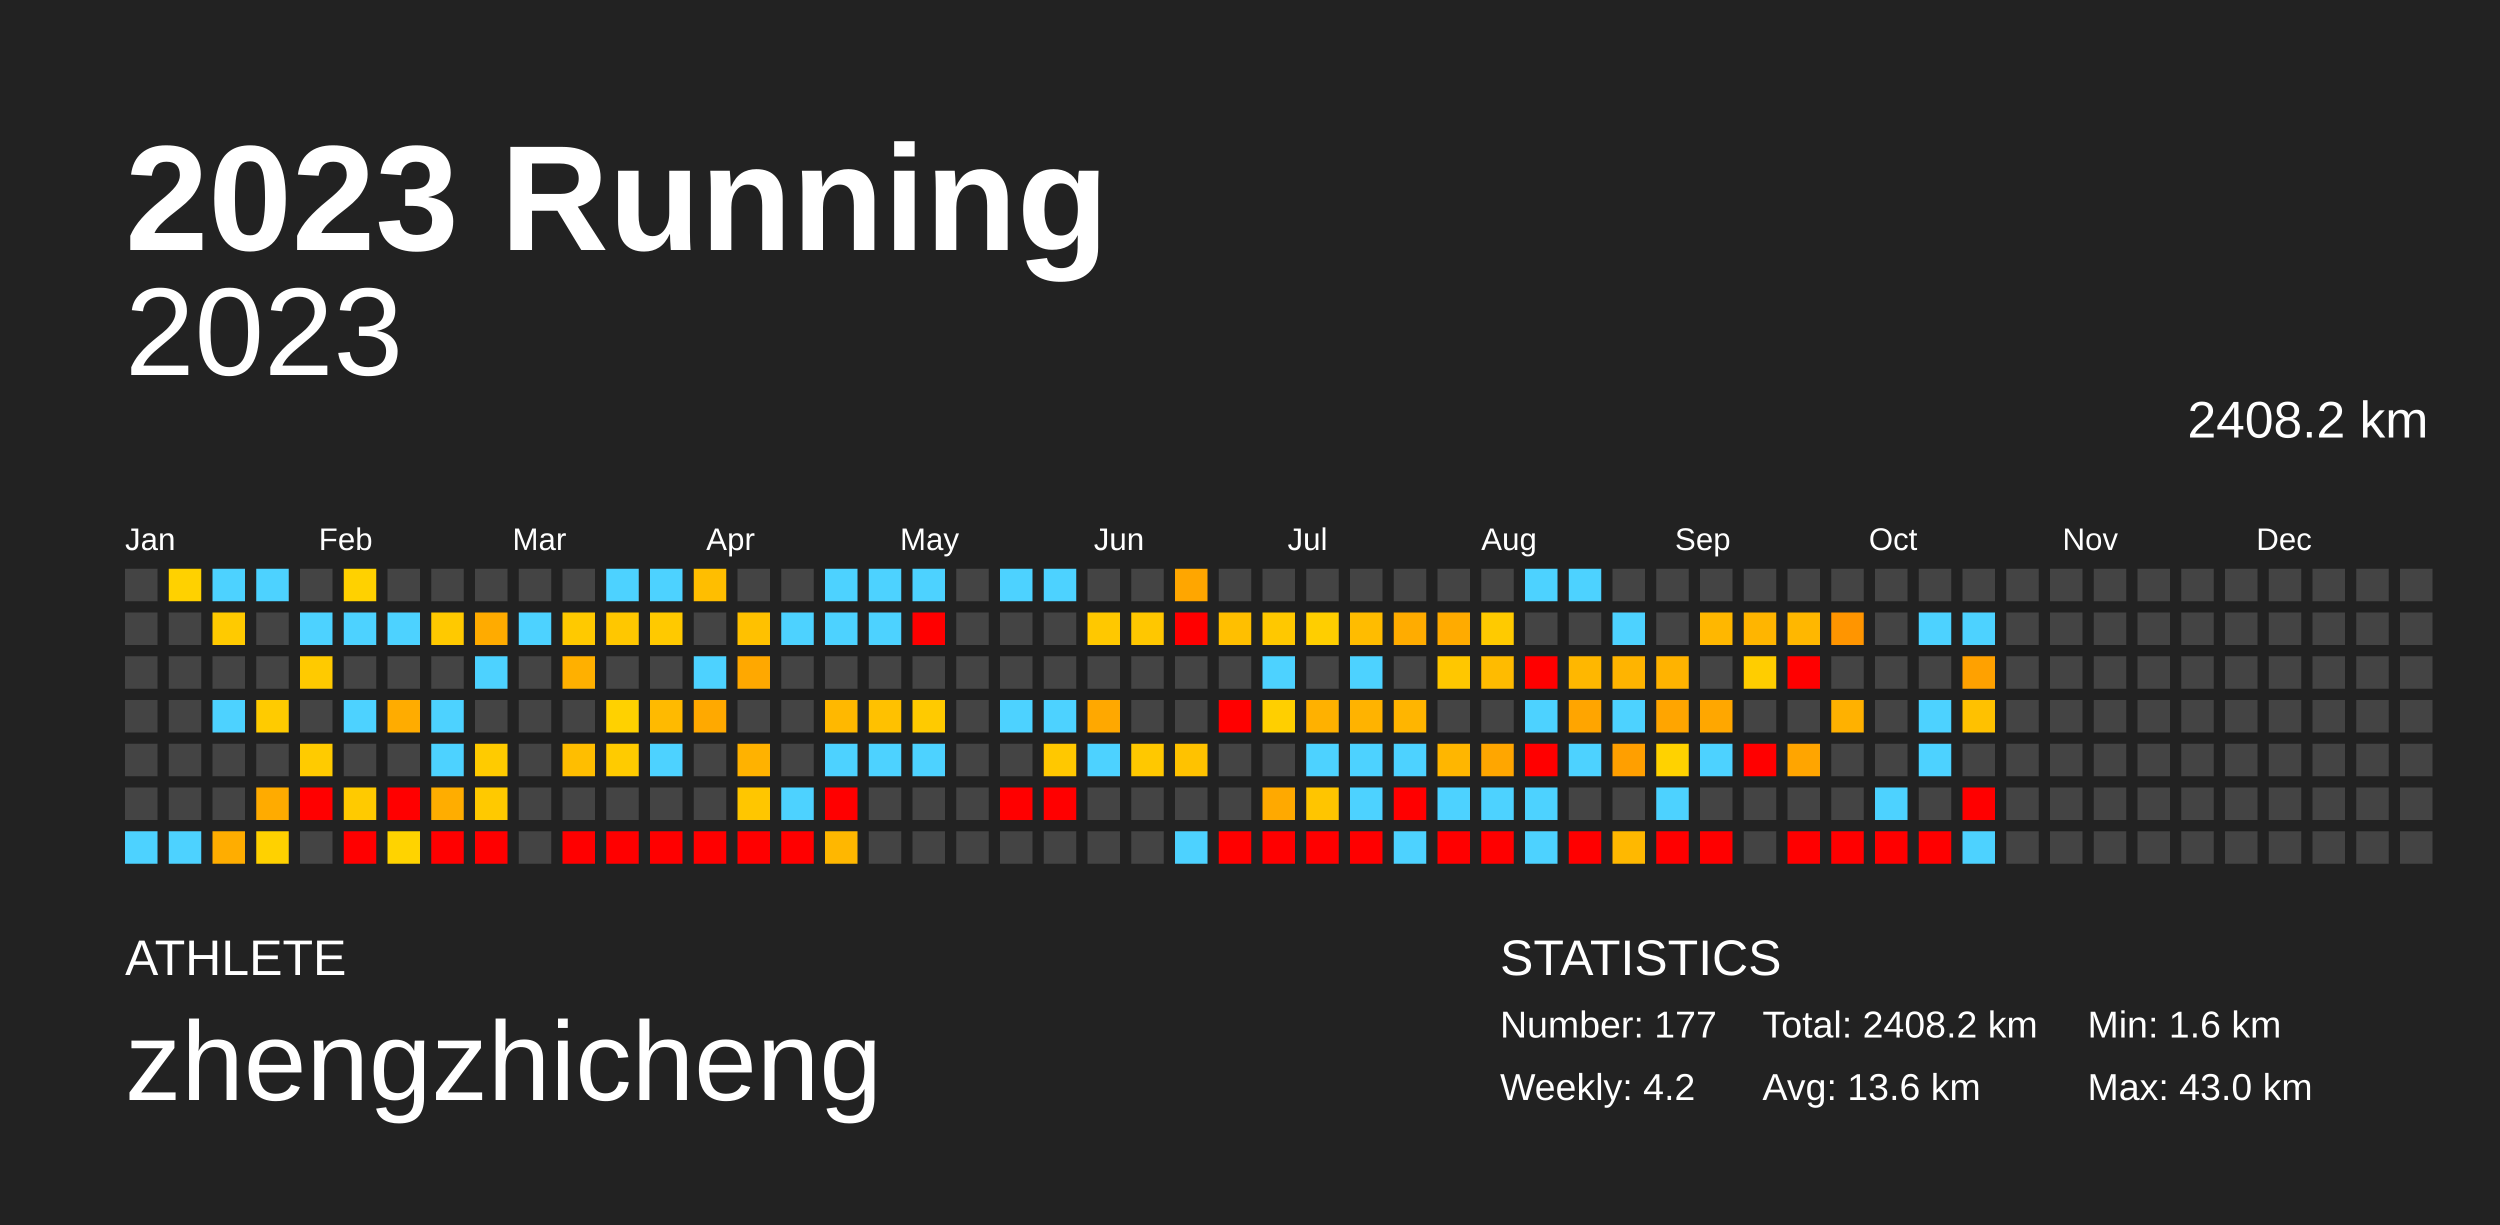
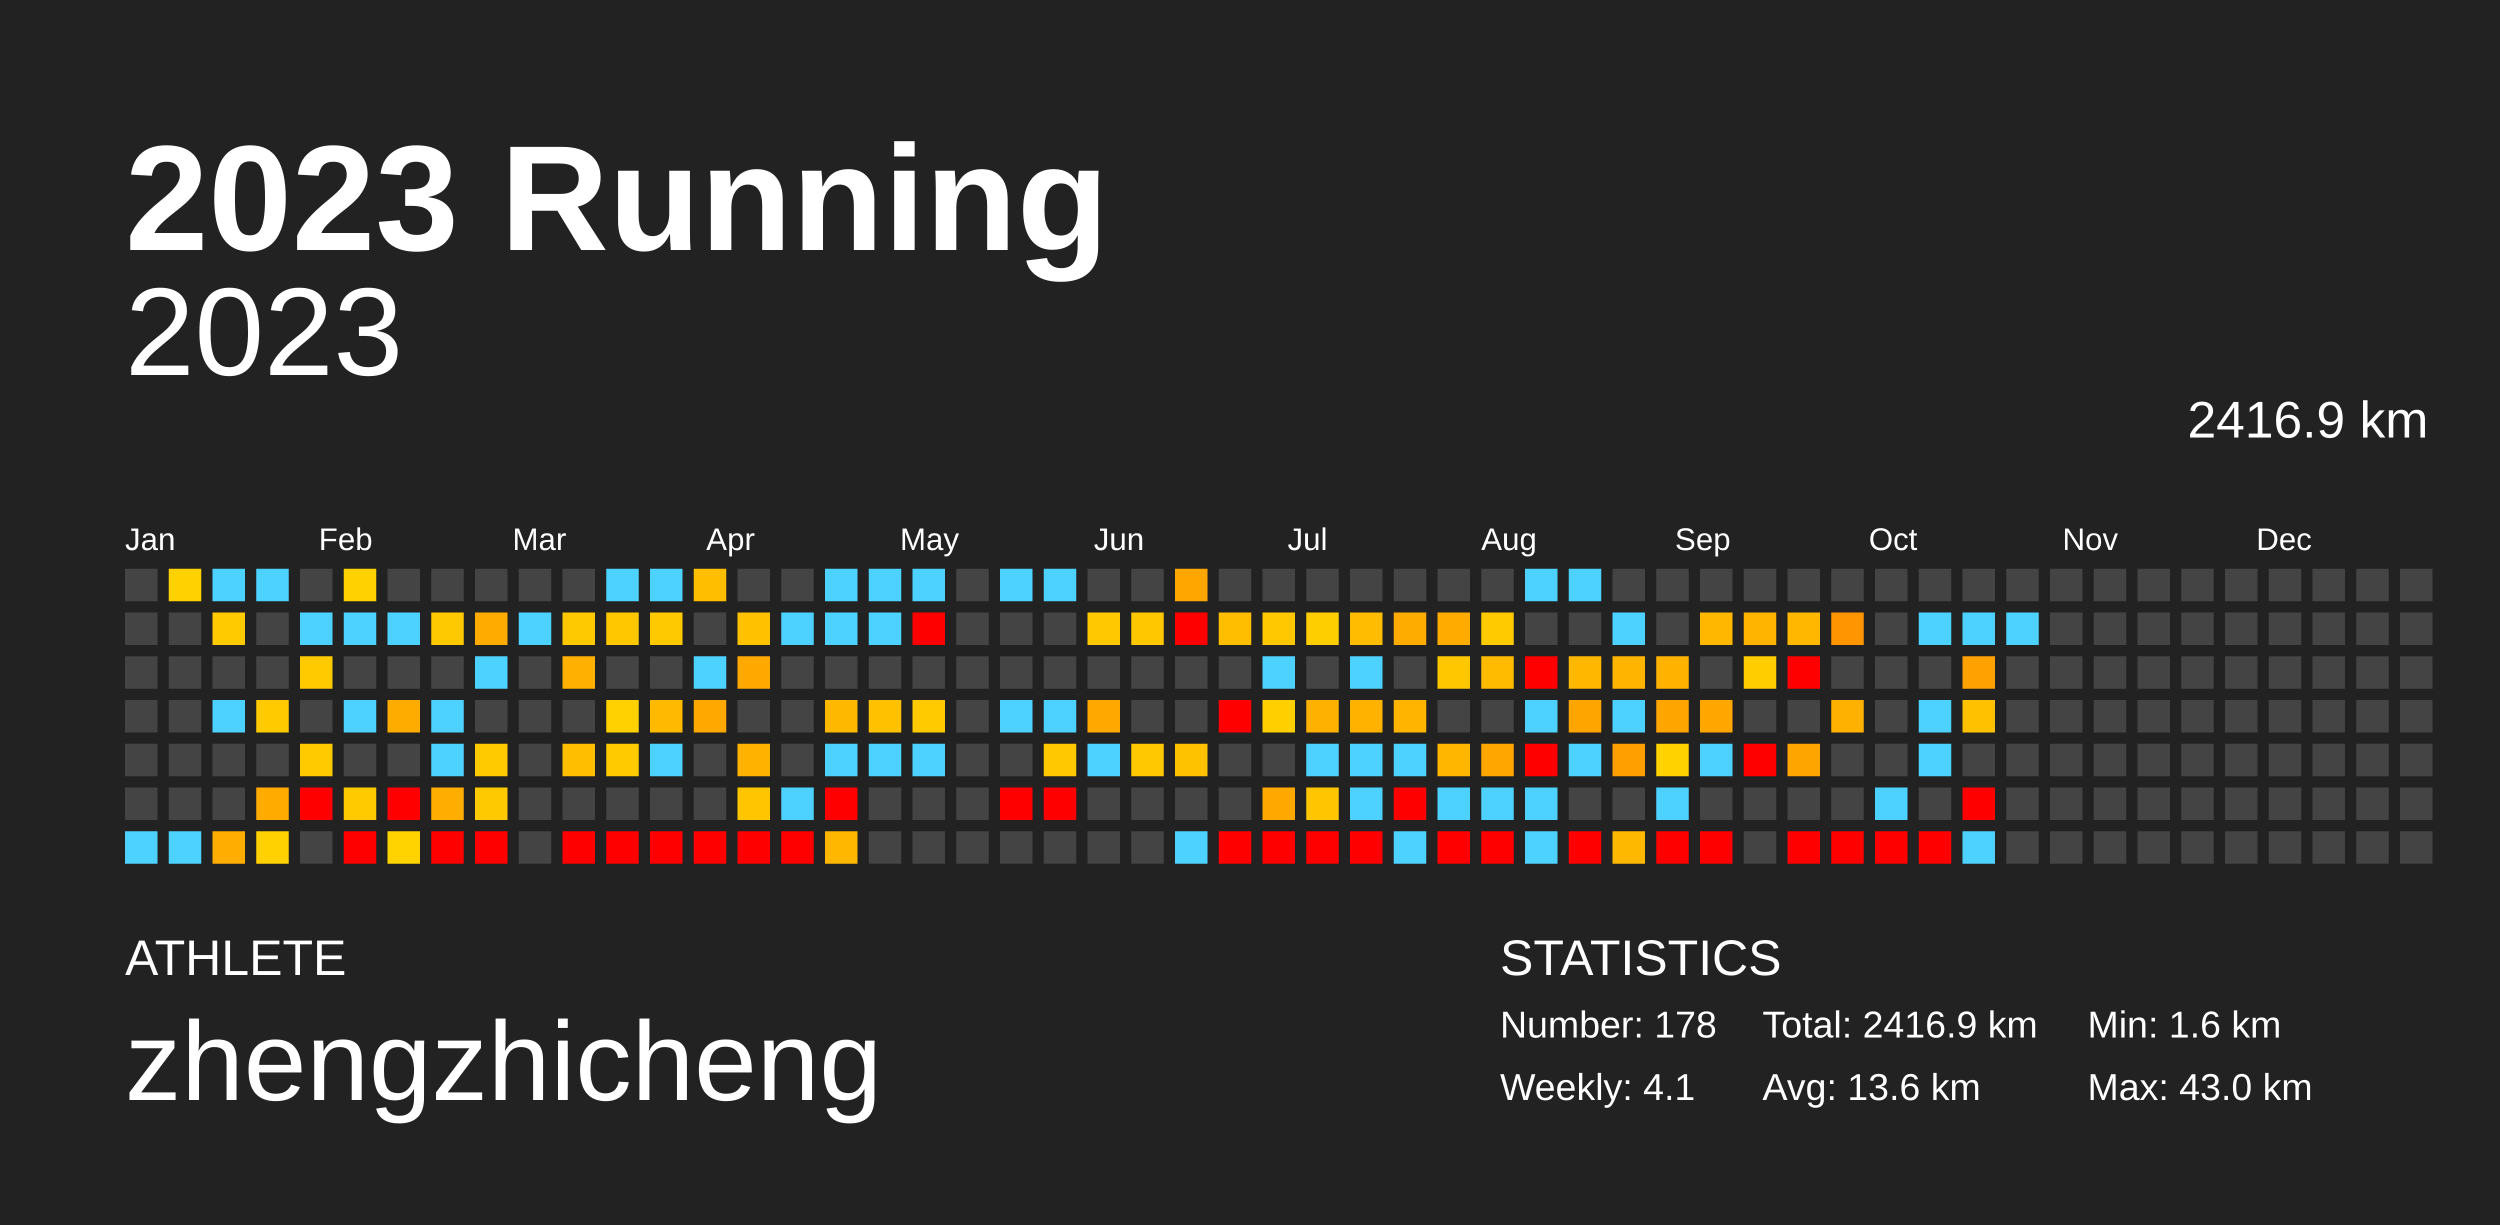
<svg xmlns="http://www.w3.org/2000/svg" baseProfile="full" height="98mm" version="1.1" viewBox="0,0,200,98" width="200mm">
  <defs />
  <rect fill="#222222" height="98" width="200" x="0" y="0" />
  <text fill="#FFFFFF" style="font-size:12px; font-family:Arial; font-weight:bold;" x="10" y="20">2023 Running</text>
  <text fill="#FFFFFF" style="font-size:4px; font-family:Arial" x="10" y="78">ATHLETE</text>
  <text fill="#FFFFFF" style="font-size:9px; font-family:Arial" x="10" y="88">zhengzhicheng</text>
  <text fill="#FFFFFF" style="font-size:4px; font-family:Arial" x="120" y="78">STATISTICS</text>
-   <text fill="#FFFFFF" style="font-size:3px; font-family:Arial" x="120" y="83">Number: 177</text>
-   <text fill="#FFFFFF" style="font-size:3px; font-family:Arial" x="120" y="88">Weekly: 4.2</text>
-   <text fill="#FFFFFF" style="font-size:3px; font-family:Arial" x="141" y="83">Total: 2408.2 km</text>
+   <text fill="#FFFFFF" style="font-size:3px; font-family:Arial" x="120" y="83">Number: 178</text>
+   <text fill="#FFFFFF" style="font-size:3px; font-family:Arial" x="120" y="88">Weekly: 4.1</text>
+   <text fill="#FFFFFF" style="font-size:3px; font-family:Arial" x="141" y="83">Total: 2416.9 km</text>
  <text fill="#FFFFFF" style="font-size:3px; font-family:Arial" x="141" y="88">Avg: 13.6 km</text>
  <text fill="#FFFFFF" style="font-size:3px; font-family:Arial" x="167" y="83">Min: 1.6 km</text>
  <text fill="#FFFFFF" style="font-size:3px; font-family:Arial" x="167" y="88">Max: 43.0 km</text>
  <text alignment-baseline="hanging" fill="#FFFFFF" style="font-size:10.0px; font-family:Arial;" x="10" y="30">2023</text>
-   <text alignment-baseline="hanging" fill="#FFFFFF" style="font-size:4.125px; font-family:Arial;" x="175" y="35">2408.2 km</text>
+   <text alignment-baseline="hanging" fill="#FFFFFF" style="font-size:4.125px; font-family:Arial;" x="175" y="35">2416.9 km</text>
  <text fill="#FFFFFF" style="font-size:2.5px; font-family:Arial" x="10.0" y="44">Jan</text>
  <text fill="#FFFFFF" style="font-size:2.5px; font-family:Arial" x="25.5" y="44">Feb</text>
  <text fill="#FFFFFF" style="font-size:2.5px; font-family:Arial" x="41.0" y="44">Mar</text>
  <text fill="#FFFFFF" style="font-size:2.5px; font-family:Arial" x="56.5" y="44">Apr</text>
  <text fill="#FFFFFF" style="font-size:2.5px; font-family:Arial" x="72.0" y="44">May</text>
  <text fill="#FFFFFF" style="font-size:2.5px; font-family:Arial" x="87.5" y="44">Jun</text>
  <text fill="#FFFFFF" style="font-size:2.5px; font-family:Arial" x="103.0" y="44">Jul</text>
  <text fill="#FFFFFF" style="font-size:2.5px; font-family:Arial" x="118.5" y="44">Aug</text>
  <text fill="#FFFFFF" style="font-size:2.5px; font-family:Arial" x="134.0" y="44">Sep</text>
  <text fill="#FFFFFF" style="font-size:2.5px; font-family:Arial" x="149.5" y="44">Oct</text>
  <text fill="#FFFFFF" style="font-size:2.5px; font-family:Arial" x="165.0" y="44">Nov</text>
  <text fill="#FFFFFF" style="font-size:2.5px; font-family:Arial" x="180.5" y="44">Dec</text>
  <rect fill="#444444" height="2.6" width="2.6" x="10.0" y="45.5" />
  <rect fill="#444444" height="2.6" width="2.6" x="10.0" y="49.0" />
  <rect fill="#444444" height="2.6" width="2.6" x="10.0" y="52.5" />
  <rect fill="#444444" height="2.6" width="2.6" x="10.0" y="56.0" />
  <rect fill="#444444" height="2.6" width="2.6" x="10.0" y="59.5" />
  <rect fill="#444444" height="2.6" width="2.6" x="10.0" y="63.0" />
  <rect fill="#4dd2ff" height="2.6" width="2.6" x="10.0" y="66.5" />
  <rect fill="#ffd100" height="2.6" width="2.6" x="13.5" y="45.5" />
  <rect fill="#444444" height="2.6" width="2.6" x="13.5" y="49.0" />
  <rect fill="#444444" height="2.6" width="2.6" x="13.5" y="52.5" />
  <rect fill="#444444" height="2.6" width="2.6" x="13.5" y="56.0" />
  <rect fill="#444444" height="2.6" width="2.6" x="13.5" y="59.5" />
  <rect fill="#444444" height="2.6" width="2.6" x="13.5" y="63.0" />
  <rect fill="#4dd2ff" height="2.6" width="2.6" x="13.5" y="66.5" />
  <rect fill="#4dd2ff" height="2.6" width="2.6" x="17.0" y="45.5" />
  <rect fill="#ffca00" height="2.6" width="2.6" x="17.0" y="49.0" />
  <rect fill="#444444" height="2.6" width="2.6" x="17.0" y="52.5" />
  <rect fill="#4dd2ff" height="2.6" width="2.6" x="17.0" y="56.0" />
  <rect fill="#444444" height="2.6" width="2.6" x="17.0" y="59.5" />
  <rect fill="#444444" height="2.6" width="2.6" x="17.0" y="63.0" />
  <rect fill="#ffad00" height="2.6" width="2.6" x="17.0" y="66.5" />
  <rect fill="#4dd2ff" height="2.6" width="2.6" x="20.5" y="45.5" />
  <rect fill="#444444" height="2.6" width="2.6" x="20.5" y="49.0" />
  <rect fill="#444444" height="2.6" width="2.6" x="20.5" y="52.5" />
  <rect fill="#ffcb00" height="2.6" width="2.6" x="20.5" y="56.0" />
  <rect fill="#444444" height="2.6" width="2.6" x="20.5" y="59.5" />
  <rect fill="#ffab00" height="2.6" width="2.6" x="20.5" y="63.0" />
  <rect fill="#ffd100" height="2.6" width="2.6" x="20.5" y="66.5" />
  <rect fill="#444444" height="2.6" width="2.6" x="24.0" y="45.5" />
  <rect fill="#4dd2ff" height="2.6" width="2.6" x="24.0" y="49.0" />
  <rect fill="#ffca00" height="2.6" width="2.6" x="24.0" y="52.5" />
  <rect fill="#444444" height="2.6" width="2.6" x="24.0" y="56.0" />
  <rect fill="#ffcb00" height="2.6" width="2.6" x="24.0" y="59.5" />
  <rect fill="red" height="2.6" width="2.6" x="24.0" y="63.0" />
  <rect fill="#444444" height="2.6" width="2.6" x="24.0" y="66.5" />
  <rect fill="#ffd100" height="2.6" width="2.6" x="27.5" y="45.5" />
  <rect fill="#4dd2ff" height="2.6" width="2.6" x="27.5" y="49.0" />
  <rect fill="#444444" height="2.6" width="2.6" x="27.5" y="52.5" />
  <rect fill="#4dd2ff" height="2.6" width="2.6" x="27.5" y="56.0" />
  <rect fill="#444444" height="2.6" width="2.6" x="27.5" y="59.5" />
  <rect fill="#ffca00" height="2.6" width="2.6" x="27.5" y="63.0" />
  <rect fill="red" height="2.6" width="2.6" x="27.5" y="66.5" />
  <rect fill="#444444" height="2.6" width="2.6" x="31.0" y="45.5" />
  <rect fill="#4dd2ff" height="2.6" width="2.6" x="31.0" y="49.0" />
  <rect fill="#444444" height="2.6" width="2.6" x="31.0" y="52.5" />
  <rect fill="#ffac00" height="2.6" width="2.6" x="31.0" y="56.0" />
  <rect fill="#444444" height="2.6" width="2.6" x="31.0" y="59.5" />
  <rect fill="red" height="2.6" width="2.6" x="31.0" y="63.0" />
  <rect fill="#ffd300" height="2.6" width="2.6" x="31.0" y="66.5" />
  <rect fill="#444444" height="2.6" width="2.6" x="34.5" y="45.5" />
  <rect fill="#ffc900" height="2.6" width="2.6" x="34.5" y="49.0" />
  <rect fill="#444444" height="2.6" width="2.6" x="34.5" y="52.5" />
  <rect fill="#4dd2ff" height="2.6" width="2.6" x="34.5" y="56.0" />
  <rect fill="#4dd2ff" height="2.6" width="2.6" x="34.5" y="59.5" />
  <rect fill="#ffad00" height="2.6" width="2.6" x="34.5" y="63.0" />
  <rect fill="red" height="2.6" width="2.6" x="34.5" y="66.5" />
  <rect fill="#444444" height="2.6" width="2.6" x="38.0" y="45.5" />
  <rect fill="#ffab00" height="2.6" width="2.6" x="38.0" y="49.0" />
  <rect fill="#4dd2ff" height="2.6" width="2.6" x="38.0" y="52.5" />
  <rect fill="#444444" height="2.6" width="2.6" x="38.0" y="56.0" />
  <rect fill="#ffcb00" height="2.6" width="2.6" x="38.0" y="59.5" />
  <rect fill="#ffc900" height="2.6" width="2.6" x="38.0" y="63.0" />
  <rect fill="red" height="2.6" width="2.6" x="38.0" y="66.5" />
  <rect fill="#444444" height="2.6" width="2.6" x="41.5" y="45.5" />
  <rect fill="#4dd2ff" height="2.6" width="2.6" x="41.5" y="49.0" />
  <rect fill="#444444" height="2.6" width="2.6" x="41.5" y="52.5" />
  <rect fill="#444444" height="2.6" width="2.6" x="41.5" y="56.0" />
  <rect fill="#444444" height="2.6" width="2.6" x="41.5" y="59.5" />
  <rect fill="#444444" height="2.6" width="2.6" x="41.5" y="63.0" />
  <rect fill="#444444" height="2.6" width="2.6" x="41.5" y="66.5" />
  <rect fill="#444444" height="2.6" width="2.6" x="45.0" y="45.5" />
  <rect fill="#ffc900" height="2.6" width="2.6" x="45.0" y="49.0" />
  <rect fill="#ffb000" height="2.6" width="2.6" x="45.0" y="52.5" />
  <rect fill="#444444" height="2.6" width="2.6" x="45.0" y="56.0" />
  <rect fill="#ffbe00" height="2.6" width="2.6" x="45.0" y="59.5" />
  <rect fill="#444444" height="2.6" width="2.6" x="45.0" y="63.0" />
  <rect fill="red" height="2.6" width="2.6" x="45.0" y="66.5" />
  <rect fill="#4dd2ff" height="2.6" width="2.6" x="48.5" y="45.5" />
  <rect fill="#ffc700" height="2.6" width="2.6" x="48.5" y="49.0" />
  <rect fill="#444444" height="2.6" width="2.6" x="48.5" y="52.5" />
  <rect fill="#ffd100" height="2.6" width="2.6" x="48.5" y="56.0" />
  <rect fill="#ffcb00" height="2.6" width="2.6" x="48.5" y="59.5" />
  <rect fill="#444444" height="2.6" width="2.6" x="48.5" y="63.0" />
  <rect fill="red" height="2.6" width="2.6" x="48.5" y="66.5" />
  <rect fill="#4dd2ff" height="2.6" width="2.6" x="52.0" y="45.5" />
  <rect fill="#ffc900" height="2.6" width="2.6" x="52.0" y="49.0" />
  <rect fill="#444444" height="2.6" width="2.6" x="52.0" y="52.5" />
  <rect fill="#ffba00" height="2.6" width="2.6" x="52.0" y="56.0" />
  <rect fill="#4dd2ff" height="2.6" width="2.6" x="52.0" y="59.5" />
  <rect fill="#444444" height="2.6" width="2.6" x="52.0" y="63.0" />
  <rect fill="red" height="2.6" width="2.6" x="52.0" y="66.5" />
  <rect fill="#ffbe00" height="2.6" width="2.6" x="55.5" y="45.5" />
  <rect fill="#444444" height="2.6" width="2.6" x="55.5" y="49.0" />
  <rect fill="#4dd2ff" height="2.6" width="2.6" x="55.5" y="52.5" />
  <rect fill="#ffa900" height="2.6" width="2.6" x="55.5" y="56.0" />
  <rect fill="#444444" height="2.6" width="2.6" x="55.5" y="59.5" />
  <rect fill="#444444" height="2.6" width="2.6" x="55.5" y="63.0" />
  <rect fill="red" height="2.6" width="2.6" x="55.5" y="66.5" />
  <rect fill="#444444" height="2.6" width="2.6" x="59.0" y="45.5" />
  <rect fill="#ffc100" height="2.6" width="2.6" x="59.0" y="49.0" />
  <rect fill="#ffa800" height="2.6" width="2.6" x="59.0" y="52.5" />
  <rect fill="#444444" height="2.6" width="2.6" x="59.0" y="56.0" />
  <rect fill="#ffb200" height="2.6" width="2.6" x="59.0" y="59.5" />
  <rect fill="#ffc600" height="2.6" width="2.6" x="59.0" y="63.0" />
  <rect fill="red" height="2.6" width="2.6" x="59.0" y="66.5" />
  <rect fill="#444444" height="2.6" width="2.6" x="62.5" y="45.5" />
  <rect fill="#4dd2ff" height="2.6" width="2.6" x="62.5" y="49.0" />
  <rect fill="#444444" height="2.6" width="2.6" x="62.5" y="52.5" />
  <rect fill="#444444" height="2.6" width="2.6" x="62.5" y="56.0" />
  <rect fill="#444444" height="2.6" width="2.6" x="62.5" y="59.5" />
  <rect fill="#4dd2ff" height="2.6" width="2.6" x="62.5" y="63.0" />
  <rect fill="red" height="2.6" width="2.6" x="62.5" y="66.5" />
  <rect fill="#4dd2ff" height="2.6" width="2.6" x="66.0" y="45.5" />
  <rect fill="#4dd2ff" height="2.6" width="2.6" x="66.0" y="49.0" />
  <rect fill="#444444" height="2.6" width="2.6" x="66.0" y="52.5" />
  <rect fill="#ffb800" height="2.6" width="2.6" x="66.0" y="56.0" />
  <rect fill="#4dd2ff" height="2.6" width="2.6" x="66.0" y="59.5" />
  <rect fill="red" height="2.6" width="2.6" x="66.0" y="63.0" />
  <rect fill="#ffb700" height="2.6" width="2.6" x="66.0" y="66.5" />
  <rect fill="#4dd2ff" height="2.6" width="2.6" x="69.5" y="45.5" />
  <rect fill="#4dd2ff" height="2.6" width="2.6" x="69.5" y="49.0" />
  <rect fill="#444444" height="2.6" width="2.6" x="69.5" y="52.5" />
  <rect fill="#ffc100" height="2.6" width="2.6" x="69.5" y="56.0" />
  <rect fill="#4dd2ff" height="2.6" width="2.6" x="69.5" y="59.5" />
  <rect fill="#444444" height="2.6" width="2.6" x="69.5" y="63.0" />
  <rect fill="#444444" height="2.6" width="2.6" x="69.5" y="66.5" />
  <rect fill="#4dd2ff" height="2.6" width="2.6" x="73.0" y="45.5" />
  <rect fill="red" height="2.6" width="2.6" x="73.0" y="49.0" />
  <rect fill="#444444" height="2.6" width="2.6" x="73.0" y="52.5" />
  <rect fill="#ffca00" height="2.6" width="2.6" x="73.0" y="56.0" />
  <rect fill="#4dd2ff" height="2.6" width="2.6" x="73.0" y="59.5" />
  <rect fill="#444444" height="2.6" width="2.6" x="73.0" y="63.0" />
  <rect fill="#444444" height="2.6" width="2.6" x="73.0" y="66.5" />
  <rect fill="#444444" height="2.6" width="2.6" x="76.5" y="45.5" />
  <rect fill="#444444" height="2.6" width="2.6" x="76.5" y="49.0" />
  <rect fill="#444444" height="2.6" width="2.6" x="76.5" y="52.5" />
  <rect fill="#444444" height="2.6" width="2.6" x="76.5" y="56.0" />
  <rect fill="#444444" height="2.6" width="2.6" x="76.5" y="59.5" />
  <rect fill="#444444" height="2.6" width="2.6" x="76.5" y="63.0" />
  <rect fill="#444444" height="2.6" width="2.6" x="76.5" y="66.5" />
  <rect fill="#4dd2ff" height="2.6" width="2.6" x="80.0" y="45.5" />
  <rect fill="#444444" height="2.6" width="2.6" x="80.0" y="49.0" />
  <rect fill="#444444" height="2.6" width="2.6" x="80.0" y="52.5" />
  <rect fill="#4dd2ff" height="2.6" width="2.6" x="80.0" y="56.0" />
  <rect fill="#444444" height="2.6" width="2.6" x="80.0" y="59.5" />
  <rect fill="red" height="2.6" width="2.6" x="80.0" y="63.0" />
  <rect fill="#444444" height="2.6" width="2.6" x="80.0" y="66.5" />
  <rect fill="#4dd2ff" height="2.6" width="2.6" x="83.5" y="45.5" />
  <rect fill="#444444" height="2.6" width="2.6" x="83.5" y="49.0" />
  <rect fill="#444444" height="2.6" width="2.6" x="83.5" y="52.5" />
  <rect fill="#4dd2ff" height="2.6" width="2.6" x="83.5" y="56.0" />
  <rect fill="#ffc800" height="2.6" width="2.6" x="83.5" y="59.5" />
  <rect fill="red" height="2.6" width="2.6" x="83.5" y="63.0" />
  <rect fill="#444444" height="2.6" width="2.6" x="83.5" y="66.5" />
  <rect fill="#444444" height="2.6" width="2.6" x="87.0" y="45.5" />
  <rect fill="#ffc800" height="2.6" width="2.6" x="87.0" y="49.0" />
  <rect fill="#444444" height="2.6" width="2.6" x="87.0" y="52.5" />
  <rect fill="#ffa800" height="2.6" width="2.6" x="87.0" y="56.0" />
  <rect fill="#4dd2ff" height="2.6" width="2.6" x="87.0" y="59.5" />
  <rect fill="#444444" height="2.6" width="2.6" x="87.0" y="63.0" />
  <rect fill="#444444" height="2.6" width="2.6" x="87.0" y="66.5" />
  <rect fill="#444444" height="2.6" width="2.6" x="90.5" y="45.5" />
  <rect fill="#ffc700" height="2.6" width="2.6" x="90.5" y="49.0" />
  <rect fill="#444444" height="2.6" width="2.6" x="90.5" y="52.5" />
  <rect fill="#444444" height="2.6" width="2.6" x="90.5" y="56.0" />
  <rect fill="#ffc800" height="2.6" width="2.6" x="90.5" y="59.5" />
  <rect fill="#444444" height="2.6" width="2.6" x="90.5" y="63.0" />
  <rect fill="#444444" height="2.6" width="2.6" x="90.5" y="66.5" />
  <rect fill="#ffa600" height="2.6" width="2.6" x="94.0" y="45.5" />
  <rect fill="red" height="2.6" width="2.6" x="94.0" y="49.0" />
  <rect fill="#444444" height="2.6" width="2.6" x="94.0" y="52.5" />
  <rect fill="#444444" height="2.6" width="2.6" x="94.0" y="56.0" />
  <rect fill="#ffc200" height="2.6" width="2.6" x="94.0" y="59.5" />
  <rect fill="#444444" height="2.6" width="2.6" x="94.0" y="63.0" />
  <rect fill="#4dd2ff" height="2.6" width="2.6" x="94.0" y="66.5" />
  <rect fill="#444444" height="2.6" width="2.6" x="97.5" y="45.5" />
  <rect fill="#ffbf00" height="2.6" width="2.6" x="97.5" y="49.0" />
  <rect fill="#444444" height="2.6" width="2.6" x="97.5" y="52.5" />
  <rect fill="red" height="2.6" width="2.6" x="97.5" y="56.0" />
  <rect fill="#444444" height="2.6" width="2.6" x="97.5" y="59.5" />
  <rect fill="#444444" height="2.6" width="2.6" x="97.5" y="63.0" />
  <rect fill="red" height="2.6" width="2.6" x="97.5" y="66.5" />
  <rect fill="#444444" height="2.6" width="2.6" x="101.0" y="45.5" />
  <rect fill="#ffc800" height="2.6" width="2.6" x="101.0" y="49.0" />
  <rect fill="#4dd2ff" height="2.6" width="2.6" x="101.0" y="52.5" />
  <rect fill="#ffcf00" height="2.6" width="2.6" x="101.0" y="56.0" />
  <rect fill="#444444" height="2.6" width="2.6" x="101.0" y="59.5" />
  <rect fill="#ffa900" height="2.6" width="2.6" x="101.0" y="63.0" />
  <rect fill="red" height="2.6" width="2.6" x="101.0" y="66.5" />
  <rect fill="#444444" height="2.6" width="2.6" x="104.5" y="45.5" />
  <rect fill="#ffce00" height="2.6" width="2.6" x="104.5" y="49.0" />
  <rect fill="#444444" height="2.6" width="2.6" x="104.5" y="52.5" />
  <rect fill="#ffb100" height="2.6" width="2.6" x="104.5" y="56.0" />
  <rect fill="#4dd2ff" height="2.6" width="2.6" x="104.5" y="59.5" />
  <rect fill="#ffc500" height="2.6" width="2.6" x="104.5" y="63.0" />
  <rect fill="red" height="2.6" width="2.6" x="104.5" y="66.5" />
  <rect fill="#444444" height="2.6" width="2.6" x="108.0" y="45.5" />
  <rect fill="#ffbc00" height="2.6" width="2.6" x="108.0" y="49.0" />
  <rect fill="#4dd2ff" height="2.6" width="2.6" x="108.0" y="52.5" />
  <rect fill="#ffb300" height="2.6" width="2.6" x="108.0" y="56.0" />
  <rect fill="#4dd2ff" height="2.6" width="2.6" x="108.0" y="59.5" />
  <rect fill="#4dd2ff" height="2.6" width="2.6" x="108.0" y="63.0" />
  <rect fill="red" height="2.6" width="2.6" x="108.0" y="66.5" />
  <rect fill="#444444" height="2.6" width="2.6" x="111.5" y="45.5" />
  <rect fill="#ffac00" height="2.6" width="2.6" x="111.5" y="49.0" />
  <rect fill="#444444" height="2.6" width="2.6" x="111.5" y="52.5" />
  <rect fill="#ffb500" height="2.6" width="2.6" x="111.5" y="56.0" />
  <rect fill="#4dd2ff" height="2.6" width="2.6" x="111.5" y="59.5" />
  <rect fill="red" height="2.6" width="2.6" x="111.5" y="63.0" />
  <rect fill="#4dd2ff" height="2.6" width="2.6" x="111.5" y="66.5" />
  <rect fill="#444444" height="2.6" width="2.6" x="115.0" y="45.5" />
  <rect fill="#ffab00" height="2.6" width="2.6" x="115.0" y="49.0" />
  <rect fill="#ffc700" height="2.6" width="2.6" x="115.0" y="52.5" />
  <rect fill="#444444" height="2.6" width="2.6" x="115.0" y="56.0" />
  <rect fill="#ffb600" height="2.6" width="2.6" x="115.0" y="59.5" />
  <rect fill="#4dd2ff" height="2.6" width="2.6" x="115.0" y="63.0" />
  <rect fill="red" height="2.6" width="2.6" x="115.0" y="66.5" />
  <rect fill="#444444" height="2.6" width="2.6" x="118.5" y="45.5" />
  <rect fill="#ffca00" height="2.6" width="2.6" x="118.5" y="49.0" />
  <rect fill="#ffbb00" height="2.6" width="2.6" x="118.5" y="52.5" />
  <rect fill="#444444" height="2.6" width="2.6" x="118.5" y="56.0" />
  <rect fill="#ffa600" height="2.6" width="2.6" x="118.5" y="59.5" />
  <rect fill="#4dd2ff" height="2.6" width="2.6" x="118.5" y="63.0" />
  <rect fill="red" height="2.6" width="2.6" x="118.5" y="66.5" />
  <rect fill="#4dd2ff" height="2.6" width="2.6" x="122.0" y="45.5" />
  <rect fill="#444444" height="2.6" width="2.6" x="122.0" y="49.0" />
  <rect fill="red" height="2.6" width="2.6" x="122.0" y="52.5" />
  <rect fill="#4dd2ff" height="2.6" width="2.6" x="122.0" y="56.0" />
  <rect fill="red" height="2.6" width="2.6" x="122.0" y="59.5" />
  <rect fill="#4dd2ff" height="2.6" width="2.6" x="122.0" y="63.0" />
  <rect fill="#4dd2ff" height="2.6" width="2.6" x="122.0" y="66.5" />
  <rect fill="#4dd2ff" height="2.6" width="2.6" x="125.5" y="45.5" />
  <rect fill="#444444" height="2.6" width="2.6" x="125.5" y="49.0" />
  <rect fill="#ffb700" height="2.6" width="2.6" x="125.5" y="52.5" />
  <rect fill="#ffa500" height="2.6" width="2.6" x="125.5" y="56.0" />
  <rect fill="#4dd2ff" height="2.6" width="2.6" x="125.5" y="59.5" />
  <rect fill="#444444" height="2.6" width="2.6" x="125.5" y="63.0" />
  <rect fill="red" height="2.6" width="2.6" x="125.5" y="66.5" />
  <rect fill="#444444" height="2.6" width="2.6" x="129.0" y="45.5" />
  <rect fill="#4dd2ff" height="2.6" width="2.6" x="129.0" y="49.0" />
  <rect fill="#ffb400" height="2.6" width="2.6" x="129.0" y="52.5" />
  <rect fill="#4dd2ff" height="2.6" width="2.6" x="129.0" y="56.0" />
  <rect fill="#ff9f00" height="2.6" width="2.6" x="129.0" y="59.5" />
  <rect fill="#444444" height="2.6" width="2.6" x="129.0" y="63.0" />
  <rect fill="#ffb800" height="2.6" width="2.6" x="129.0" y="66.5" />
  <rect fill="#444444" height="2.6" width="2.6" x="132.5" y="45.5" />
  <rect fill="#444444" height="2.6" width="2.6" x="132.5" y="49.0" />
  <rect fill="#ffb300" height="2.6" width="2.6" x="132.5" y="52.5" />
  <rect fill="#ffa500" height="2.6" width="2.6" x="132.5" y="56.0" />
  <rect fill="#ffd200" height="2.6" width="2.6" x="132.5" y="59.5" />
  <rect fill="#4dd2ff" height="2.6" width="2.6" x="132.5" y="63.0" />
  <rect fill="red" height="2.6" width="2.6" x="132.5" y="66.5" />
  <rect fill="#444444" height="2.6" width="2.6" x="136.0" y="45.5" />
  <rect fill="#ffb700" height="2.6" width="2.6" x="136.0" y="49.0" />
  <rect fill="#444444" height="2.6" width="2.6" x="136.0" y="52.5" />
  <rect fill="#ffa700" height="2.6" width="2.6" x="136.0" y="56.0" />
  <rect fill="#4dd2ff" height="2.6" width="2.6" x="136.0" y="59.5" />
  <rect fill="#444444" height="2.6" width="2.6" x="136.0" y="63.0" />
  <rect fill="red" height="2.6" width="2.6" x="136.0" y="66.5" />
  <rect fill="#444444" height="2.6" width="2.6" x="139.5" y="45.5" />
  <rect fill="#ffb500" height="2.6" width="2.6" x="139.5" y="49.0" />
  <rect fill="#ffcd00" height="2.6" width="2.6" x="139.5" y="52.5" />
  <rect fill="#444444" height="2.6" width="2.6" x="139.5" y="56.0" />
  <rect fill="red" height="2.6" width="2.6" x="139.5" y="59.5" />
  <rect fill="#444444" height="2.6" width="2.6" x="139.5" y="63.0" />
  <rect fill="#444444" height="2.6" width="2.6" x="139.5" y="66.5" />
  <rect fill="#444444" height="2.6" width="2.6" x="143.0" y="45.5" />
  <rect fill="#ffb700" height="2.6" width="2.6" x="143.0" y="49.0" />
  <rect fill="red" height="2.6" width="2.6" x="143.0" y="52.5" />
  <rect fill="#444444" height="2.6" width="2.6" x="143.0" y="56.0" />
  <rect fill="#ffa500" height="2.6" width="2.6" x="143.0" y="59.5" />
  <rect fill="#444444" height="2.6" width="2.6" x="143.0" y="63.0" />
  <rect fill="red" height="2.6" width="2.6" x="143.0" y="66.5" />
  <rect fill="#444444" height="2.6" width="2.6" x="146.5" y="45.5" />
  <rect fill="#ff9500" height="2.6" width="2.6" x="146.5" y="49.0" />
  <rect fill="#444444" height="2.6" width="2.6" x="146.5" y="52.5" />
  <rect fill="#ffb100" height="2.6" width="2.6" x="146.5" y="56.0" />
  <rect fill="#444444" height="2.6" width="2.6" x="146.5" y="59.5" />
  <rect fill="#444444" height="2.6" width="2.6" x="146.5" y="63.0" />
  <rect fill="red" height="2.6" width="2.6" x="146.5" y="66.5" />
  <rect fill="#444444" height="2.6" width="2.6" x="150.0" y="45.5" />
  <rect fill="#444444" height="2.6" width="2.6" x="150.0" y="49.0" />
  <rect fill="#444444" height="2.6" width="2.6" x="150.0" y="52.5" />
  <rect fill="#444444" height="2.6" width="2.6" x="150.0" y="56.0" />
  <rect fill="#444444" height="2.6" width="2.6" x="150.0" y="59.5" />
  <rect fill="#4dd2ff" height="2.6" width="2.6" x="150.0" y="63.0" />
  <rect fill="red" height="2.6" width="2.6" x="150.0" y="66.5" />
  <rect fill="#444444" height="2.6" width="2.6" x="153.5" y="45.5" />
  <rect fill="#4dd2ff" height="2.6" width="2.6" x="153.5" y="49.0" />
  <rect fill="#444444" height="2.6" width="2.6" x="153.5" y="52.5" />
  <rect fill="#4dd2ff" height="2.6" width="2.6" x="153.5" y="56.0" />
  <rect fill="#4dd2ff" height="2.6" width="2.6" x="153.5" y="59.5" />
  <rect fill="#444444" height="2.6" width="2.6" x="153.5" y="63.0" />
  <rect fill="red" height="2.6" width="2.6" x="153.5" y="66.5" />
  <rect fill="#444444" height="2.6" width="2.6" x="157.0" y="45.5" />
  <rect fill="#4dd2ff" height="2.6" width="2.6" x="157.0" y="49.0" />
  <rect fill="#ffa100" height="2.6" width="2.6" x="157.0" y="52.5" />
  <rect fill="#ffc100" height="2.6" width="2.6" x="157.0" y="56.0" />
  <rect fill="#444444" height="2.6" width="2.6" x="157.0" y="59.5" />
  <rect fill="red" height="2.6" width="2.6" x="157.0" y="63.0" />
  <rect fill="#4dd2ff" height="2.6" width="2.6" x="157.0" y="66.5" />
  <rect fill="#444444" height="2.6" width="2.6" x="160.5" y="45.5" />
-   <rect fill="#444444" height="2.6" width="2.6" x="160.5" y="49.0" />
+   <rect fill="#4dd2ff" height="2.6" width="2.6" x="160.5" y="49.0" />
  <rect fill="#444444" height="2.6" width="2.6" x="160.5" y="52.5" />
  <rect fill="#444444" height="2.6" width="2.6" x="160.5" y="56.0" />
  <rect fill="#444444" height="2.6" width="2.6" x="160.5" y="59.5" />
  <rect fill="#444444" height="2.6" width="2.6" x="160.5" y="63.0" />
  <rect fill="#444444" height="2.6" width="2.6" x="160.5" y="66.5" />
  <rect fill="#444444" height="2.6" width="2.6" x="164.0" y="45.5" />
  <rect fill="#444444" height="2.6" width="2.6" x="164.0" y="49.0" />
  <rect fill="#444444" height="2.6" width="2.6" x="164.0" y="52.5" />
  <rect fill="#444444" height="2.6" width="2.6" x="164.0" y="56.0" />
  <rect fill="#444444" height="2.6" width="2.6" x="164.0" y="59.5" />
  <rect fill="#444444" height="2.6" width="2.6" x="164.0" y="63.0" />
  <rect fill="#444444" height="2.6" width="2.6" x="164.0" y="66.5" />
  <rect fill="#444444" height="2.6" width="2.6" x="167.5" y="45.5" />
  <rect fill="#444444" height="2.6" width="2.6" x="167.5" y="49.0" />
  <rect fill="#444444" height="2.6" width="2.6" x="167.5" y="52.5" />
  <rect fill="#444444" height="2.6" width="2.6" x="167.5" y="56.0" />
  <rect fill="#444444" height="2.6" width="2.6" x="167.5" y="59.5" />
  <rect fill="#444444" height="2.6" width="2.6" x="167.5" y="63.0" />
  <rect fill="#444444" height="2.6" width="2.6" x="167.5" y="66.5" />
  <rect fill="#444444" height="2.6" width="2.6" x="171.0" y="45.5" />
  <rect fill="#444444" height="2.6" width="2.6" x="171.0" y="49.0" />
  <rect fill="#444444" height="2.6" width="2.6" x="171.0" y="52.5" />
  <rect fill="#444444" height="2.6" width="2.6" x="171.0" y="56.0" />
  <rect fill="#444444" height="2.6" width="2.6" x="171.0" y="59.5" />
  <rect fill="#444444" height="2.6" width="2.6" x="171.0" y="63.0" />
  <rect fill="#444444" height="2.6" width="2.6" x="171.0" y="66.5" />
  <rect fill="#444444" height="2.6" width="2.6" x="174.5" y="45.5" />
  <rect fill="#444444" height="2.6" width="2.6" x="174.5" y="49.0" />
  <rect fill="#444444" height="2.6" width="2.6" x="174.5" y="52.5" />
  <rect fill="#444444" height="2.6" width="2.6" x="174.5" y="56.0" />
  <rect fill="#444444" height="2.6" width="2.6" x="174.5" y="59.5" />
  <rect fill="#444444" height="2.6" width="2.6" x="174.5" y="63.0" />
  <rect fill="#444444" height="2.6" width="2.6" x="174.5" y="66.5" />
  <rect fill="#444444" height="2.6" width="2.6" x="178.0" y="45.5" />
  <rect fill="#444444" height="2.6" width="2.6" x="178.0" y="49.0" />
  <rect fill="#444444" height="2.6" width="2.6" x="178.0" y="52.5" />
  <rect fill="#444444" height="2.6" width="2.6" x="178.0" y="56.0" />
  <rect fill="#444444" height="2.6" width="2.6" x="178.0" y="59.5" />
  <rect fill="#444444" height="2.6" width="2.6" x="178.0" y="63.0" />
  <rect fill="#444444" height="2.6" width="2.6" x="178.0" y="66.5" />
  <rect fill="#444444" height="2.6" width="2.6" x="181.5" y="45.5" />
  <rect fill="#444444" height="2.6" width="2.6" x="181.5" y="49.0" />
  <rect fill="#444444" height="2.6" width="2.6" x="181.5" y="52.5" />
  <rect fill="#444444" height="2.6" width="2.6" x="181.5" y="56.0" />
  <rect fill="#444444" height="2.6" width="2.6" x="181.5" y="59.5" />
  <rect fill="#444444" height="2.6" width="2.6" x="181.5" y="63.0" />
  <rect fill="#444444" height="2.6" width="2.6" x="181.5" y="66.5" />
  <rect fill="#444444" height="2.6" width="2.6" x="185.0" y="45.5" />
  <rect fill="#444444" height="2.6" width="2.6" x="185.0" y="49.0" />
  <rect fill="#444444" height="2.6" width="2.6" x="185.0" y="52.5" />
  <rect fill="#444444" height="2.6" width="2.6" x="185.0" y="56.0" />
  <rect fill="#444444" height="2.6" width="2.6" x="185.0" y="59.5" />
  <rect fill="#444444" height="2.6" width="2.6" x="185.0" y="63.0" />
  <rect fill="#444444" height="2.6" width="2.6" x="185.0" y="66.5" />
  <rect fill="#444444" height="2.6" width="2.6" x="188.5" y="45.5" />
  <rect fill="#444444" height="2.6" width="2.6" x="188.5" y="49.0" />
  <rect fill="#444444" height="2.6" width="2.6" x="188.5" y="52.5" />
  <rect fill="#444444" height="2.6" width="2.6" x="188.5" y="56.0" />
  <rect fill="#444444" height="2.6" width="2.6" x="188.5" y="59.5" />
  <rect fill="#444444" height="2.6" width="2.6" x="188.5" y="63.0" />
  <rect fill="#444444" height="2.6" width="2.6" x="188.5" y="66.5" />
  <rect fill="#444444" height="2.6" width="2.6" x="192.0" y="45.5" />
  <rect fill="#444444" height="2.6" width="2.6" x="192.0" y="49.0" />
  <rect fill="#444444" height="2.6" width="2.6" x="192.0" y="52.5" />
  <rect fill="#444444" height="2.6" width="2.6" x="192.0" y="56.0" />
  <rect fill="#444444" height="2.6" width="2.6" x="192.0" y="59.5" />
  <rect fill="#444444" height="2.6" width="2.6" x="192.0" y="63.0" />
  <rect fill="#444444" height="2.6" width="2.6" x="192.0" y="66.5" />
</svg>
